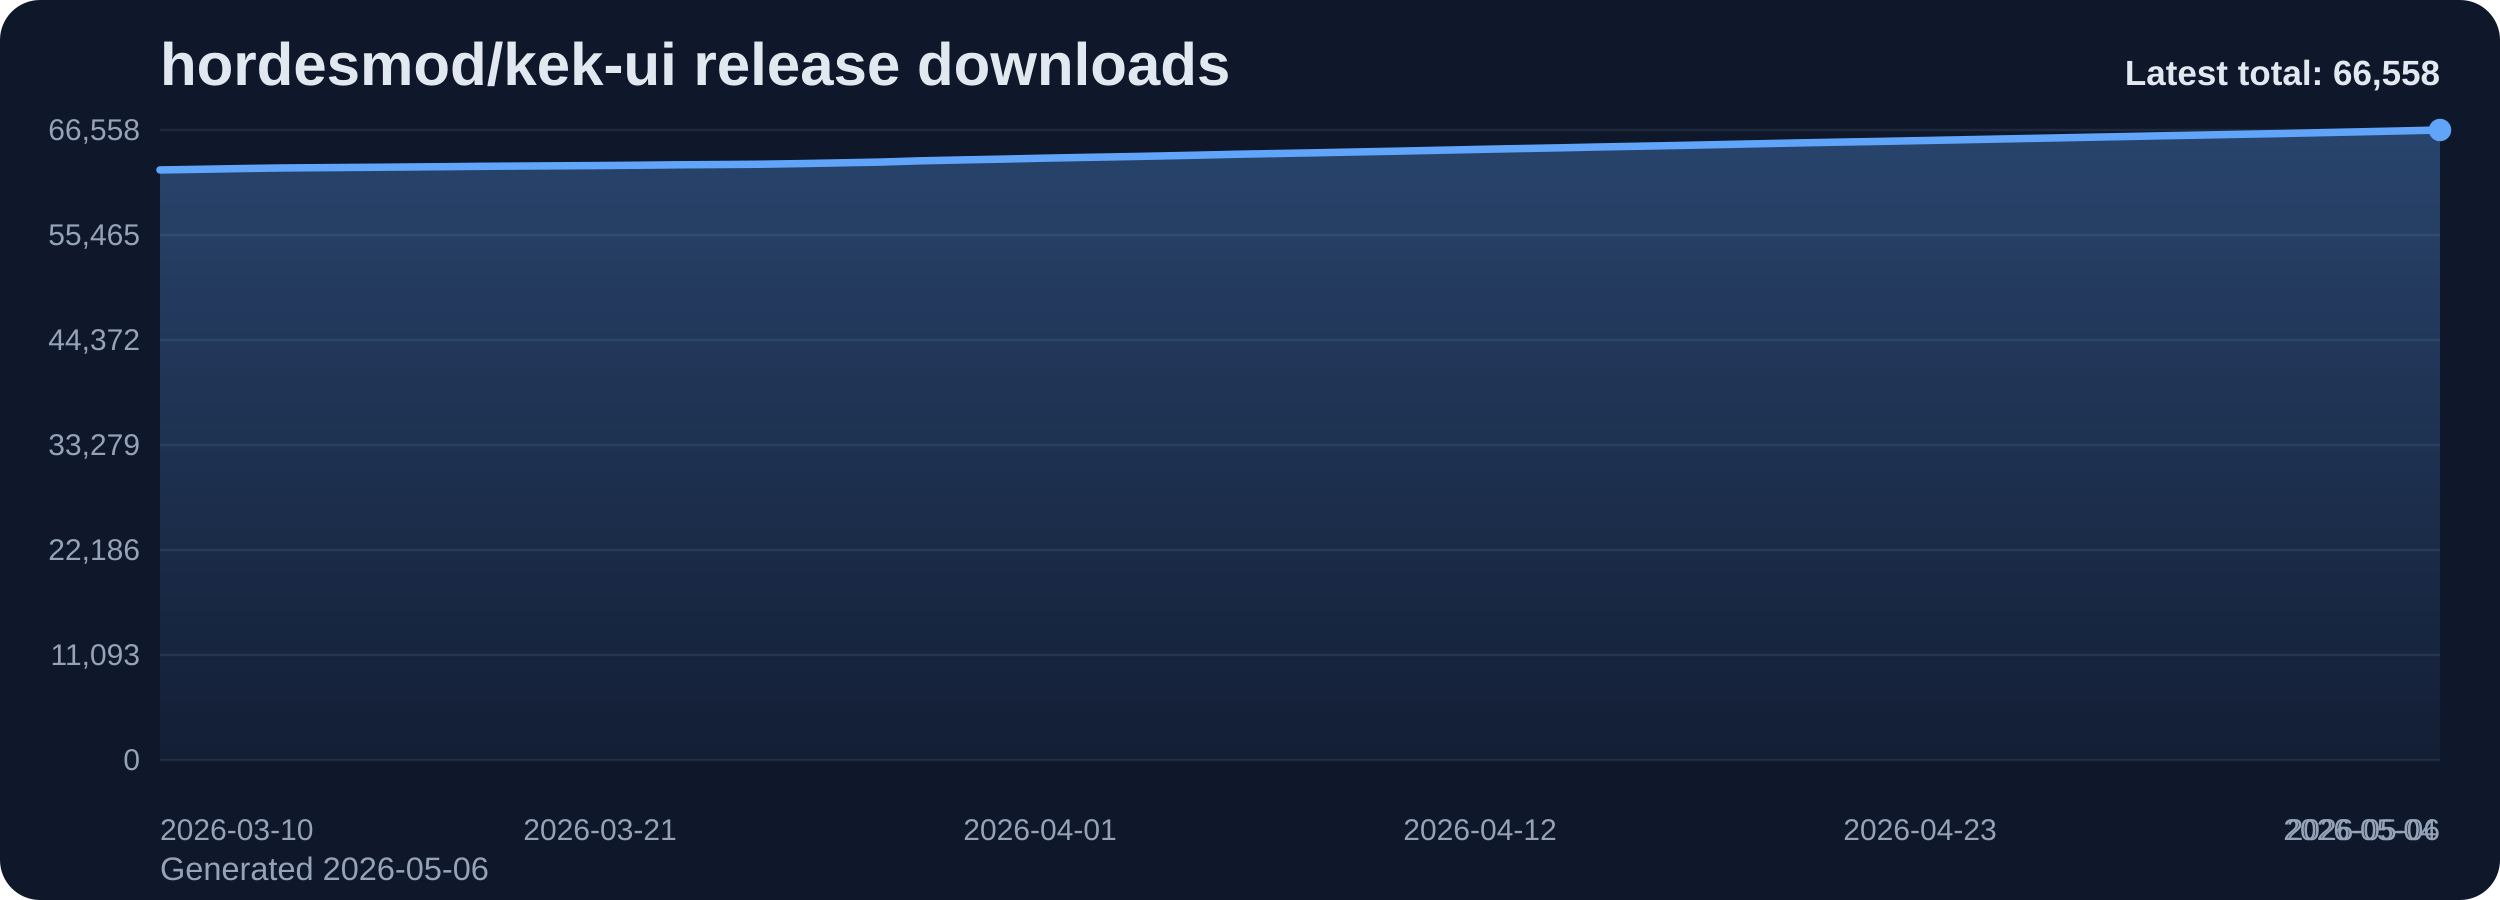
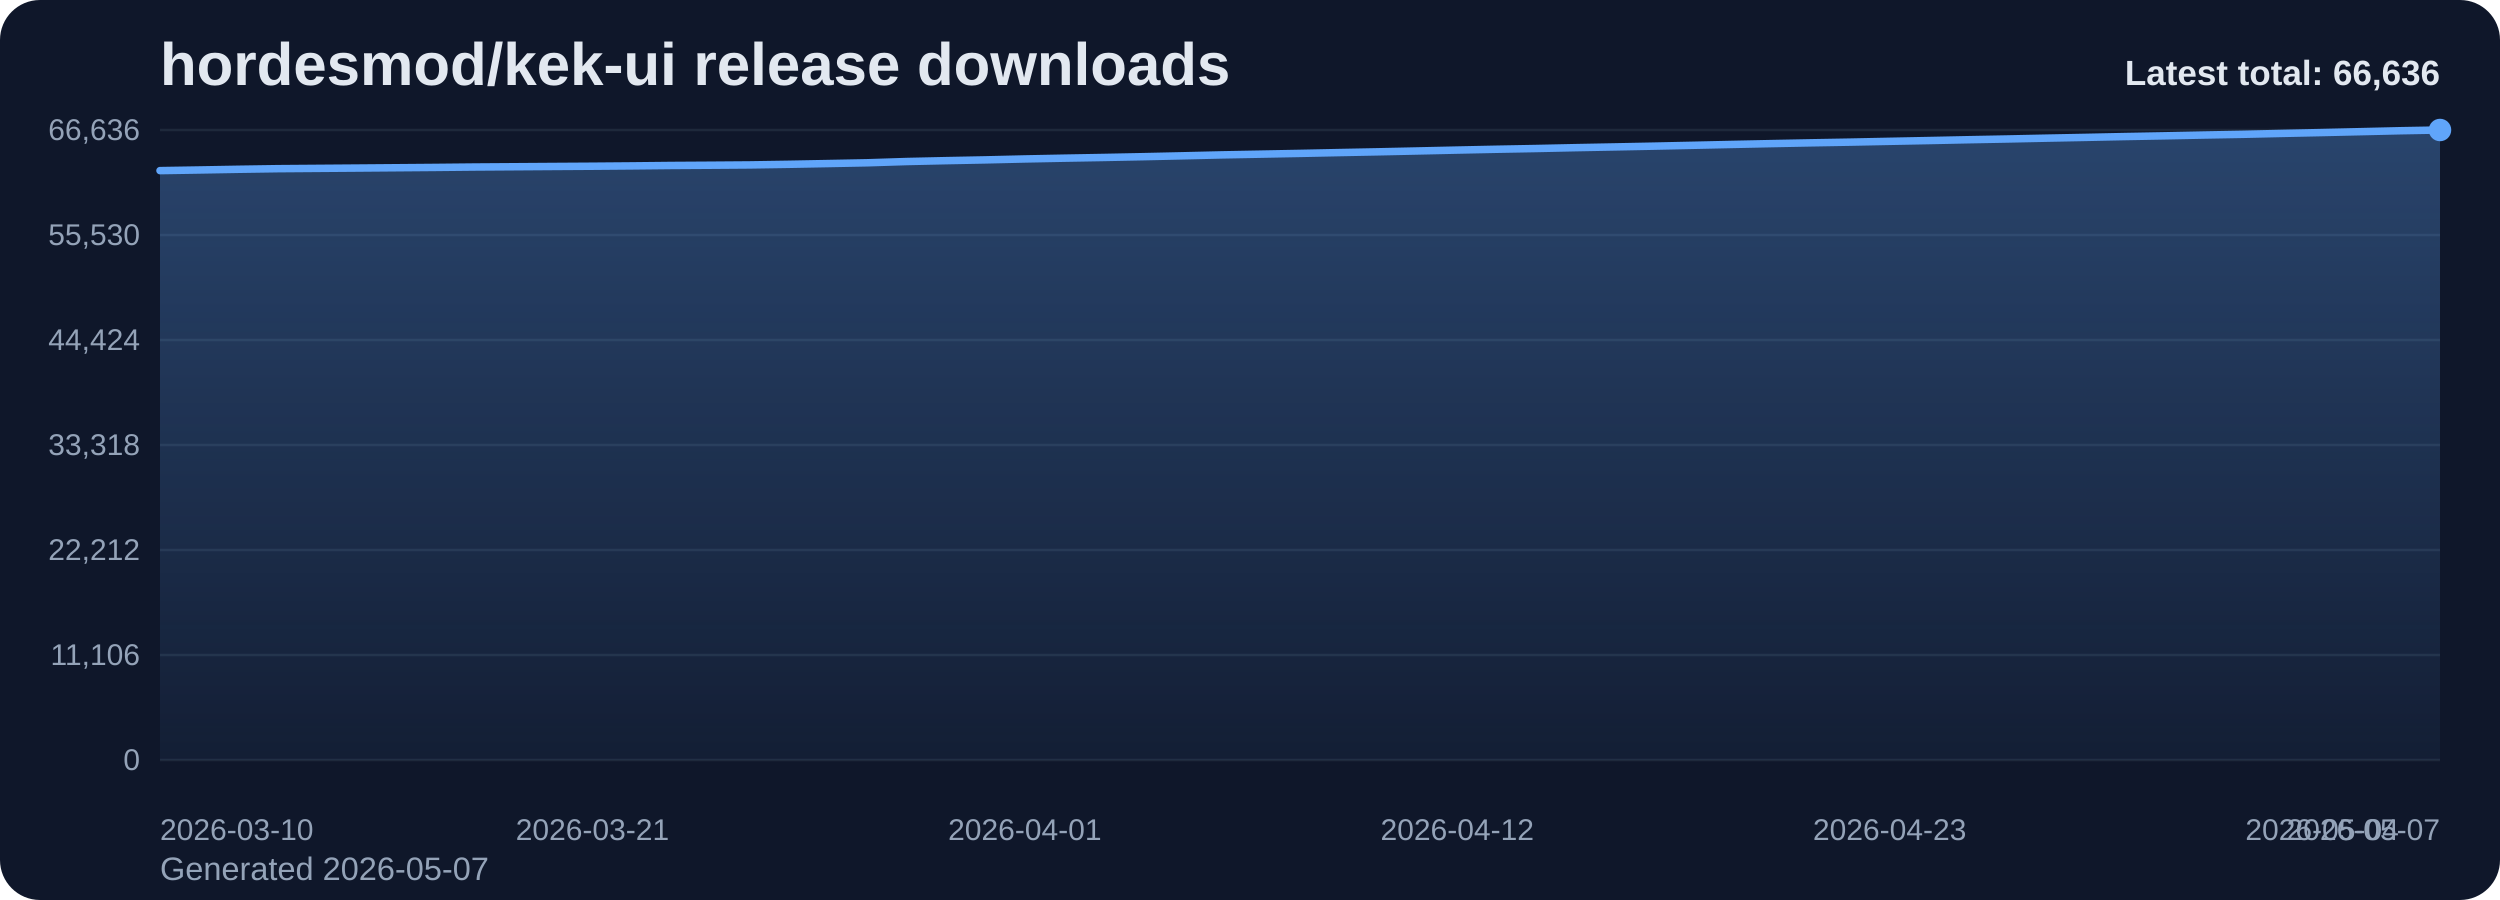
<svg xmlns="http://www.w3.org/2000/svg" viewBox="0 0 1000 360" role="img" aria-label="hordesmod/kek-ui release downloads chart">
  <defs>
    <linearGradient id="fill-total-trend-slate" x1="0" y1="0" x2="0" y2="1">
      <stop offset="0%" stop-color="#60a5fa" stop-opacity="0.32" />
      <stop offset="100%" stop-color="#60a5fa" stop-opacity="0.05" />
    </linearGradient>
    <style>
      .bg { fill: #0f172a; }
      .title { font: 700 24px Arial, sans-serif; fill: #e2e8f0; }
      .sub { font: 400 13px Arial, sans-serif; fill: #94a3b8; }
      .grid { stroke: #1e293b; stroke-width: 1; }
      .axis { font: 400 12px Arial, sans-serif; fill: #94a3b8; }
      .line { fill: none; stroke: #60a5fa; stroke-width: 3; stroke-linecap: round; stroke-linejoin: round; }
      .dot { fill: #60a5fa; }
      .value { font: 600 11px Arial, sans-serif; fill: #cbd5e1; }
      .latest { font: 700 14px Arial, sans-serif; fill: #e2e8f0; }
    </style>
  </defs>
  <rect class="bg" x="0" y="0" width="1000" height="360" rx="16" />
  <text class="title" x="64" y="34">hordesmod/kek-ui release downloads</text>
-   <text class="sub" x="64" y="352">Generated 2026-05-06</text>
+   <text class="sub" x="64" y="352">Generated 2026-05-07</text>
  <line x1="64" y1="52.00" x2="976" y2="52.00" class="grid" />
-   <text x="56" y="56.00" text-anchor="end" class="axis">66,558</text>
+   <text x="56" y="56.00" text-anchor="end" class="axis">66,636</text>
  <line x1="64" y1="94.00" x2="976" y2="94.00" class="grid" />
-   <text x="56" y="98.00" text-anchor="end" class="axis">55,465</text>
+   <text x="56" y="98.00" text-anchor="end" class="axis">55,530</text>
  <line x1="64" y1="136.00" x2="976" y2="136.00" class="grid" />
-   <text x="56" y="140.00" text-anchor="end" class="axis">44,372</text>
+   <text x="56" y="140.00" text-anchor="end" class="axis">44,424</text>
  <line x1="64" y1="178.00" x2="976" y2="178.00" class="grid" />
-   <text x="56" y="182.00" text-anchor="end" class="axis">33,279</text>
+   <text x="56" y="182.00" text-anchor="end" class="axis">33,318</text>
  <line x1="64" y1="220.00" x2="976" y2="220.00" class="grid" />
-   <text x="56" y="224.00" text-anchor="end" class="axis">22,186</text>
+   <text x="56" y="224.00" text-anchor="end" class="axis">22,212</text>
  <line x1="64" y1="262.00" x2="976" y2="262.00" class="grid" />
-   <text x="56" y="266.00" text-anchor="end" class="axis">11,093</text>
+   <text x="56" y="266.00" text-anchor="end" class="axis">11,106</text>
  <line x1="64" y1="304.00" x2="976" y2="304.00" class="grid" />
  <text x="56" y="308.00" text-anchor="end" class="axis">0</text>
-   <path d="M 64.00 304 L 64.00 67.98 L 80.00 67.72 L 96.00 67.43 L 112.00 67.19 L 128.00 67.07 L 144.00 66.95 L 160.00 66.82 L 176.00 66.69 L 192.00 66.53 L 208.00 66.42 L 224.00 66.32 L 240.00 66.21 L 256.00 66.08 L 272.00 65.91 L 288.00 65.81 L 304.00 65.69 L 320.00 65.44 L 336.00 65.14 L 352.00 64.83 L 368.00 64.33 L 384.00 63.98 L 400.00 63.67 L 416.00 63.30 L 432.00 62.99 L 448.00 62.70 L 464.00 62.39 L 480.00 62.04 L 496.00 61.67 L 512.00 61.38 L 528.00 61.08 L 544.00 60.75 L 560.00 60.44 L 576.00 60.09 L 592.00 59.74 L 608.00 59.42 L 624.00 59.13 L 640.00 58.78 L 656.00 58.48 L 672.00 58.17 L 688.00 57.83 L 704.00 57.49 L 720.00 57.15 L 736.00 56.84 L 752.00 56.56 L 768.00 56.24 L 784.00 55.93 L 800.00 55.60 L 816.00 55.29 L 832.00 54.97 L 848.00 54.66 L 864.00 54.33 L 880.00 54.03 L 896.00 53.72 L 912.00 53.43 L 928.00 53.07 L 944.00 52.73 L 960.00 52.37 L 976.00 52.00 L 976.00 304 Z" fill="url(#fill-total-trend-slate)" />
-   <polyline class="line" points="64.00,67.98 80.00,67.72 96.00,67.43 112.00,67.19 128.00,67.07 144.00,66.95 160.00,66.82 176.00,66.69 192.00,66.53 208.00,66.42 224.00,66.32 240.00,66.21 256.00,66.08 272.00,65.91 288.00,65.81 304.00,65.69 320.00,65.44 336.00,65.14 352.00,64.83 368.00,64.33 384.00,63.98 400.00,63.67 416.00,63.30 432.00,62.99 448.00,62.70 464.00,62.39 480.00,62.04 496.00,61.67 512.00,61.38 528.00,61.08 544.00,60.75 560.00,60.44 576.00,60.09 592.00,59.74 608.00,59.42 624.00,59.13 640.00,58.78 656.00,58.48 672.00,58.17 688.00,57.83 704.00,57.49 720.00,57.15 736.00,56.84 752.00,56.56 768.00,56.24 784.00,55.93 800.00,55.60 816.00,55.29 832.00,54.97 848.00,54.66 864.00,54.33 880.00,54.03 896.00,53.72 912.00,53.43 928.00,53.07 944.00,52.73 960.00,52.37 976.00,52.00" />
+   <path d="M 64.00 304 L 64.00 68.25 L 79.72 67.99 L 95.45 67.71 L 111.17 67.47 L 126.90 67.35 L 142.62 67.23 L 158.34 67.10 L 174.07 66.97 L 189.79 66.81 L 205.52 66.70 L 221.24 66.59 L 236.97 66.49 L 252.69 66.36 L 268.41 66.19 L 284.14 66.09 L 299.86 65.97 L 315.59 65.72 L 331.31 65.42 L 347.03 65.11 L 362.76 64.61 L 378.48 64.26 L 394.21 63.95 L 409.93 63.58 L 425.66 63.27 L 441.38 62.99 L 457.10 62.68 L 472.83 62.33 L 488.55 61.96 L 504.28 61.66 L 520.00 61.36 L 535.72 61.03 L 551.45 60.72 L 567.17 60.38 L 582.90 60.03 L 598.62 59.70 L 614.34 59.41 L 630.07 59.07 L 645.79 58.77 L 661.52 58.46 L 677.24 58.12 L 692.97 57.77 L 708.69 57.44 L 724.41 57.13 L 740.14 56.85 L 755.86 56.53 L 771.59 56.22 L 787.31 55.89 L 803.03 55.59 L 818.76 55.26 L 834.48 54.95 L 850.21 54.62 L 865.93 54.33 L 881.66 54.01 L 897.38 53.72 L 913.10 53.36 L 928.83 53.02 L 944.55 52.66 L 960.28 52.29 L 976.00 52.00 L 976.00 304 Z" fill="url(#fill-total-trend-slate)" />
+   <polyline class="line" points="64.00,68.25 79.72,67.99 95.45,67.71 111.17,67.47 126.90,67.35 142.62,67.23 158.34,67.10 174.07,66.97 189.79,66.81 205.52,66.70 221.24,66.59 236.97,66.49 252.69,66.36 268.41,66.19 284.14,66.09 299.86,65.97 315.59,65.72 331.31,65.42 347.03,65.11 362.76,64.61 378.48,64.26 394.21,63.95 409.93,63.58 425.66,63.27 441.38,62.99 457.10,62.68 472.83,62.33 488.55,61.96 504.28,61.66 520.00,61.36 535.72,61.03 551.45,60.72 567.17,60.38 582.90,60.03 598.62,59.70 614.34,59.41 630.07,59.07 645.79,58.77 661.52,58.46 677.24,58.12 692.97,57.77 708.69,57.44 724.41,57.13 740.14,56.85 755.86,56.53 771.59,56.22 787.31,55.89 803.03,55.59 818.76,55.26 834.48,54.95 850.21,54.62 865.93,54.33 881.66,54.01 897.38,53.72 913.10,53.36 928.83,53.02 944.55,52.66 960.28,52.29 976.00,52.00" />
  <circle class="dot" cx="976.00" cy="52.00" r="4.5" />
  <text class="axis" x="64.00" y="336" text-anchor="start">2026-03-10</text>
-   <text class="axis" x="240.00" y="336" text-anchor="middle">2026-03-21</text>
-   <text class="axis" x="416.00" y="336" text-anchor="middle">2026-04-01</text>
-   <text class="axis" x="592.00" y="336" text-anchor="middle">2026-04-12</text>
-   <text class="axis" x="768.00" y="336" text-anchor="middle">2026-04-23</text>
-   <text class="axis" x="944.00" y="336" text-anchor="middle">2026-05-04</text>
-   <text class="axis" x="976.00" y="336" text-anchor="end">2026-05-06</text>
-   <text class="latest" x="976" y="34" text-anchor="end">Latest total: 66,558</text>
+   <text class="axis" x="236.97" y="336" text-anchor="middle">2026-03-21</text>
+   <text class="axis" x="409.93" y="336" text-anchor="middle">2026-04-01</text>
+   <text class="axis" x="582.90" y="336" text-anchor="middle">2026-04-12</text>
+   <text class="axis" x="755.86" y="336" text-anchor="middle">2026-04-23</text>
+   <text class="axis" x="928.83" y="336" text-anchor="middle">2026-05-04</text>
+   <text class="axis" x="976.00" y="336" text-anchor="end">2026-05-07</text>
+   <text class="latest" x="976" y="34" text-anchor="end">Latest total: 66,636</text>
</svg>
